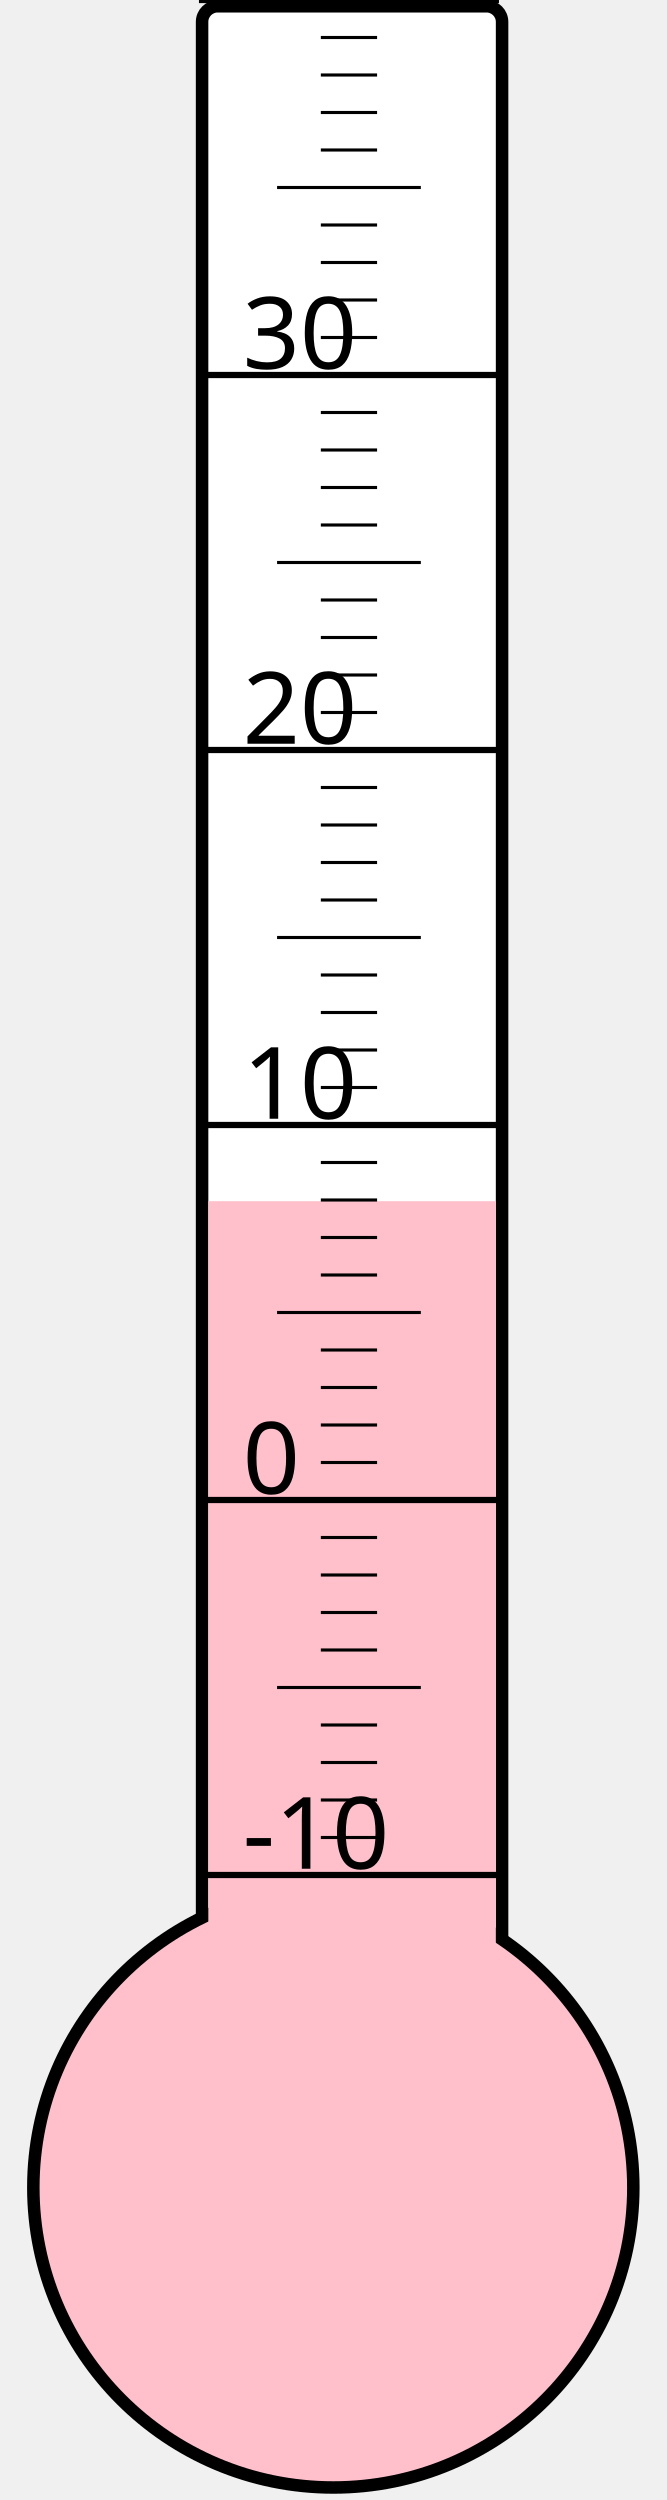
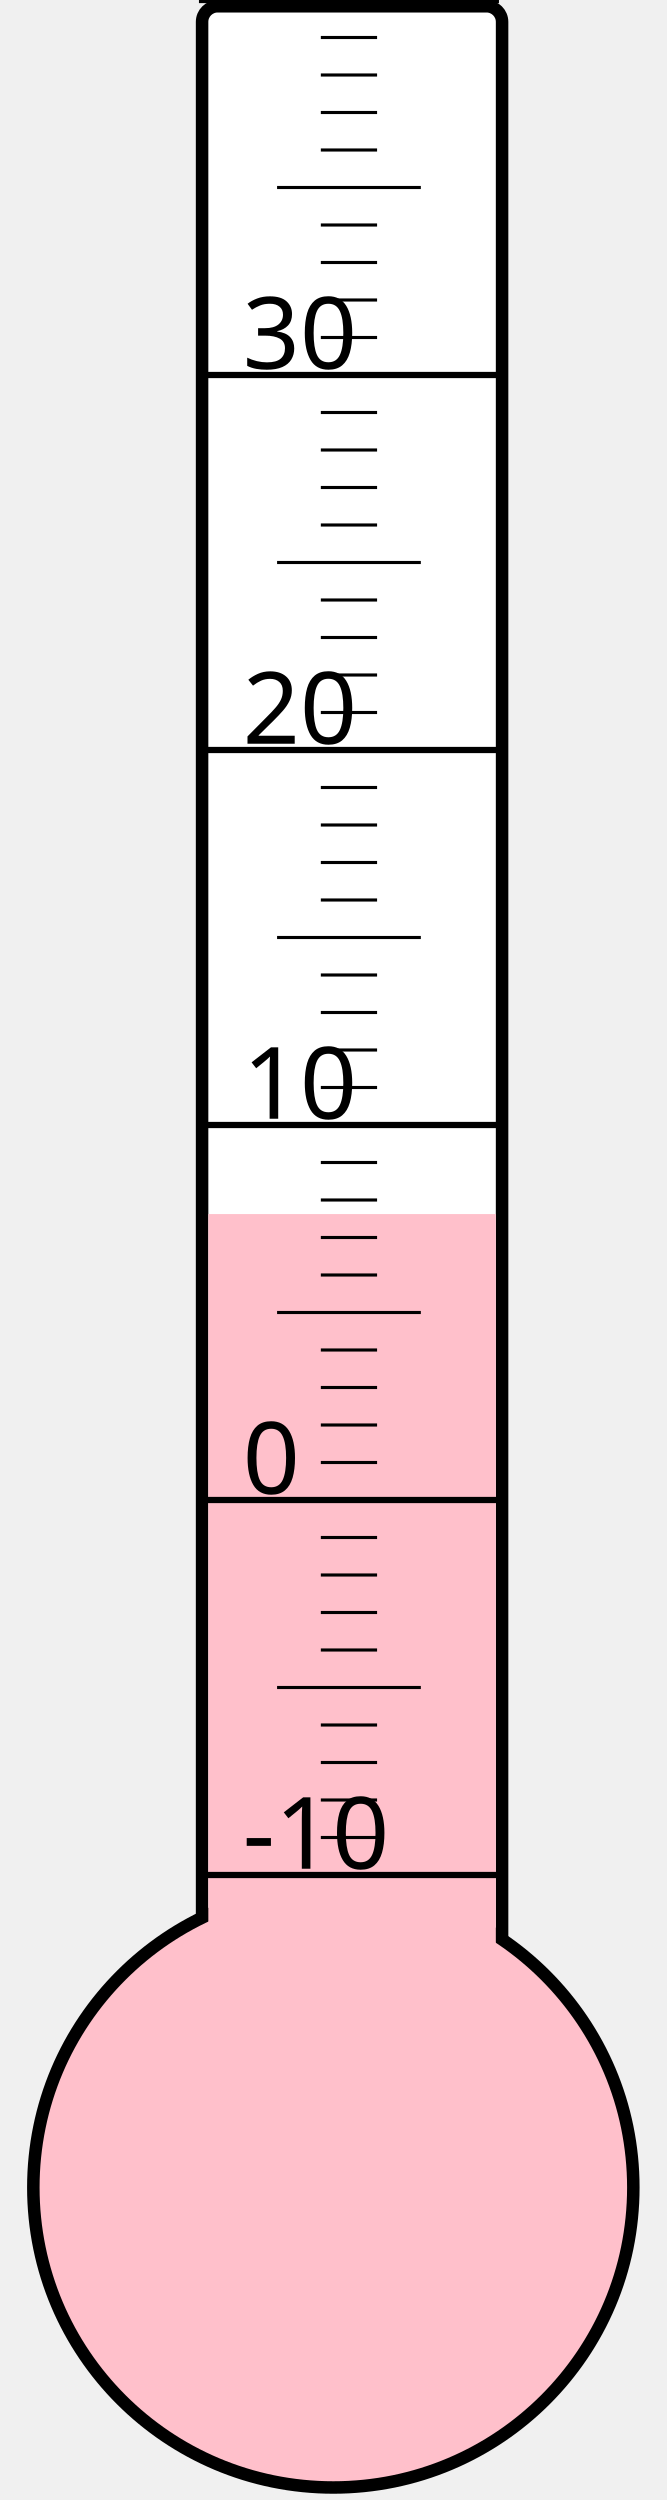
<svg xmlns="http://www.w3.org/2000/svg" width="40px" height="150px" viewBox="0 0 200 800">
  <rect width="200" height="800" x="0" y="0" style="fill: #ffffeb; fill-opacity: 0;" />
  <rect width="96" height="680" x="58" y="2" rx="5" ry="5" style="fill: white; fill-opacity: 1; stroke: black; stroke-width: 4;" />
  <circle cx="100" cy="700" r="96" style="fill: pink; stroke: black; stroke-width: 4;" />
-   <rect width="92" height="315.625" x="60" y="384.375" style="fill: pink; fill-opacity: 1; stroke-width: 0;" />
+   <rect width="92" height="311.5" x="60" y="388.5" style="fill: pink; fill-opacity: 1; stroke-width: 0;" />
  <text x="71" y="598" style="font-family: sans-serif; font-size: 24pt;">-10</text>
  <text x="71" y="478" style="font-family: sans-serif; font-size: 24pt;">0</text>
  <text x="71" y="358" style="font-family: sans-serif; font-size: 24pt;">10</text>
  <text x="71" y="238" style="font-family: sans-serif; font-size: 24pt;">20</text>
  <text x="71" y="118" style="font-family: sans-serif; font-size: 24pt;">30</text>
  <g style="stroke: black;">
    <line x1="57" y1="600" x2="153" y2="600" style="stroke-width: 2;" />
    <line x1="96" y1="588" x2="114" y2="588" style="stroke-width: 1;" />
    <line x1="96" y1="576" x2="114" y2="576" style="stroke-width: 1;" />
    <line x1="96" y1="564" x2="114" y2="564" style="stroke-width: 1;" />
    <line x1="96" y1="552" x2="114" y2="552" style="stroke-width: 1;" />
    <line x1="82" y1="540" x2="128" y2="540" style="stroke-width: 1;" />
    <line x1="96" y1="528" x2="114" y2="528" style="stroke-width: 1;" />
    <line x1="96" y1="516" x2="114" y2="516" style="stroke-width: 1;" />
    <line x1="96" y1="504" x2="114" y2="504" style="stroke-width: 1;" />
    <line x1="96" y1="492" x2="114" y2="492" style="stroke-width: 1;" />
    <line x1="57" y1="480" x2="153" y2="480" style="stroke-width: 2;" />
    <line x1="96" y1="468" x2="114" y2="468" style="stroke-width: 1;" />
    <line x1="96" y1="456" x2="114" y2="456" style="stroke-width: 1;" />
    <line x1="96" y1="444" x2="114" y2="444" style="stroke-width: 1;" />
    <line x1="96" y1="432" x2="114" y2="432" style="stroke-width: 1;" />
    <line x1="82" y1="420" x2="128" y2="420" style="stroke-width: 1;" />
    <line x1="96" y1="408" x2="114" y2="408" style="stroke-width: 1;" />
    <line x1="96" y1="396" x2="114" y2="396" style="stroke-width: 1;" />
    <line x1="96" y1="384" x2="114" y2="384" style="stroke-width: 1;" />
    <line x1="96" y1="372" x2="114" y2="372" style="stroke-width: 1;" />
    <line x1="57" y1="360" x2="153" y2="360" style="stroke-width: 2;" />
    <line x1="96" y1="348" x2="114" y2="348" style="stroke-width: 1;" />
    <line x1="96" y1="336" x2="114" y2="336" style="stroke-width: 1;" />
    <line x1="96" y1="324" x2="114" y2="324" style="stroke-width: 1;" />
    <line x1="96" y1="312" x2="114" y2="312" style="stroke-width: 1;" />
    <line x1="82" y1="300" x2="128" y2="300" style="stroke-width: 1;" />
    <line x1="96" y1="288" x2="114" y2="288" style="stroke-width: 1;" />
    <line x1="96" y1="276" x2="114" y2="276" style="stroke-width: 1;" />
    <line x1="96" y1="264" x2="114" y2="264" style="stroke-width: 1;" />
    <line x1="96" y1="252" x2="114" y2="252" style="stroke-width: 1;" />
    <line x1="57" y1="240" x2="153" y2="240" style="stroke-width: 2;" />
    <line x1="96" y1="228" x2="114" y2="228" style="stroke-width: 1;" />
    <line x1="96" y1="216" x2="114" y2="216" style="stroke-width: 1;" />
    <line x1="96" y1="204" x2="114" y2="204" style="stroke-width: 1;" />
    <line x1="96" y1="192" x2="114" y2="192" style="stroke-width: 1;" />
    <line x1="82" y1="180" x2="128" y2="180" style="stroke-width: 1;" />
    <line x1="96" y1="168" x2="114" y2="168" style="stroke-width: 1;" />
    <line x1="96" y1="156" x2="114" y2="156" style="stroke-width: 1;" />
    <line x1="96" y1="144" x2="114" y2="144" style="stroke-width: 1;" />
    <line x1="96" y1="132" x2="114" y2="132" style="stroke-width: 1;" />
    <line x1="57" y1="120" x2="153" y2="120" style="stroke-width: 2;" />
    <line x1="96" y1="108" x2="114" y2="108" style="stroke-width: 1;" />
    <line x1="96" y1="96" x2="114" y2="96" style="stroke-width: 1;" />
    <line x1="96" y1="84" x2="114" y2="84" style="stroke-width: 1;" />
    <line x1="96" y1="72" x2="114" y2="72" style="stroke-width: 1;" />
    <line x1="82" y1="60" x2="128" y2="60" style="stroke-width: 1;" />
    <line x1="96" y1="48" x2="114" y2="48" style="stroke-width: 1;" />
    <line x1="96" y1="36" x2="114" y2="36" style="stroke-width: 1;" />
    <line x1="96" y1="24" x2="114" y2="24" style="stroke-width: 1;" />
    <line x1="96" y1="12" x2="114" y2="12" style="stroke-width: 1;" />
    <line x1="57" y1="0" x2="153" y2="0" style="stroke-width: 2;" />
  </g>
</svg>
